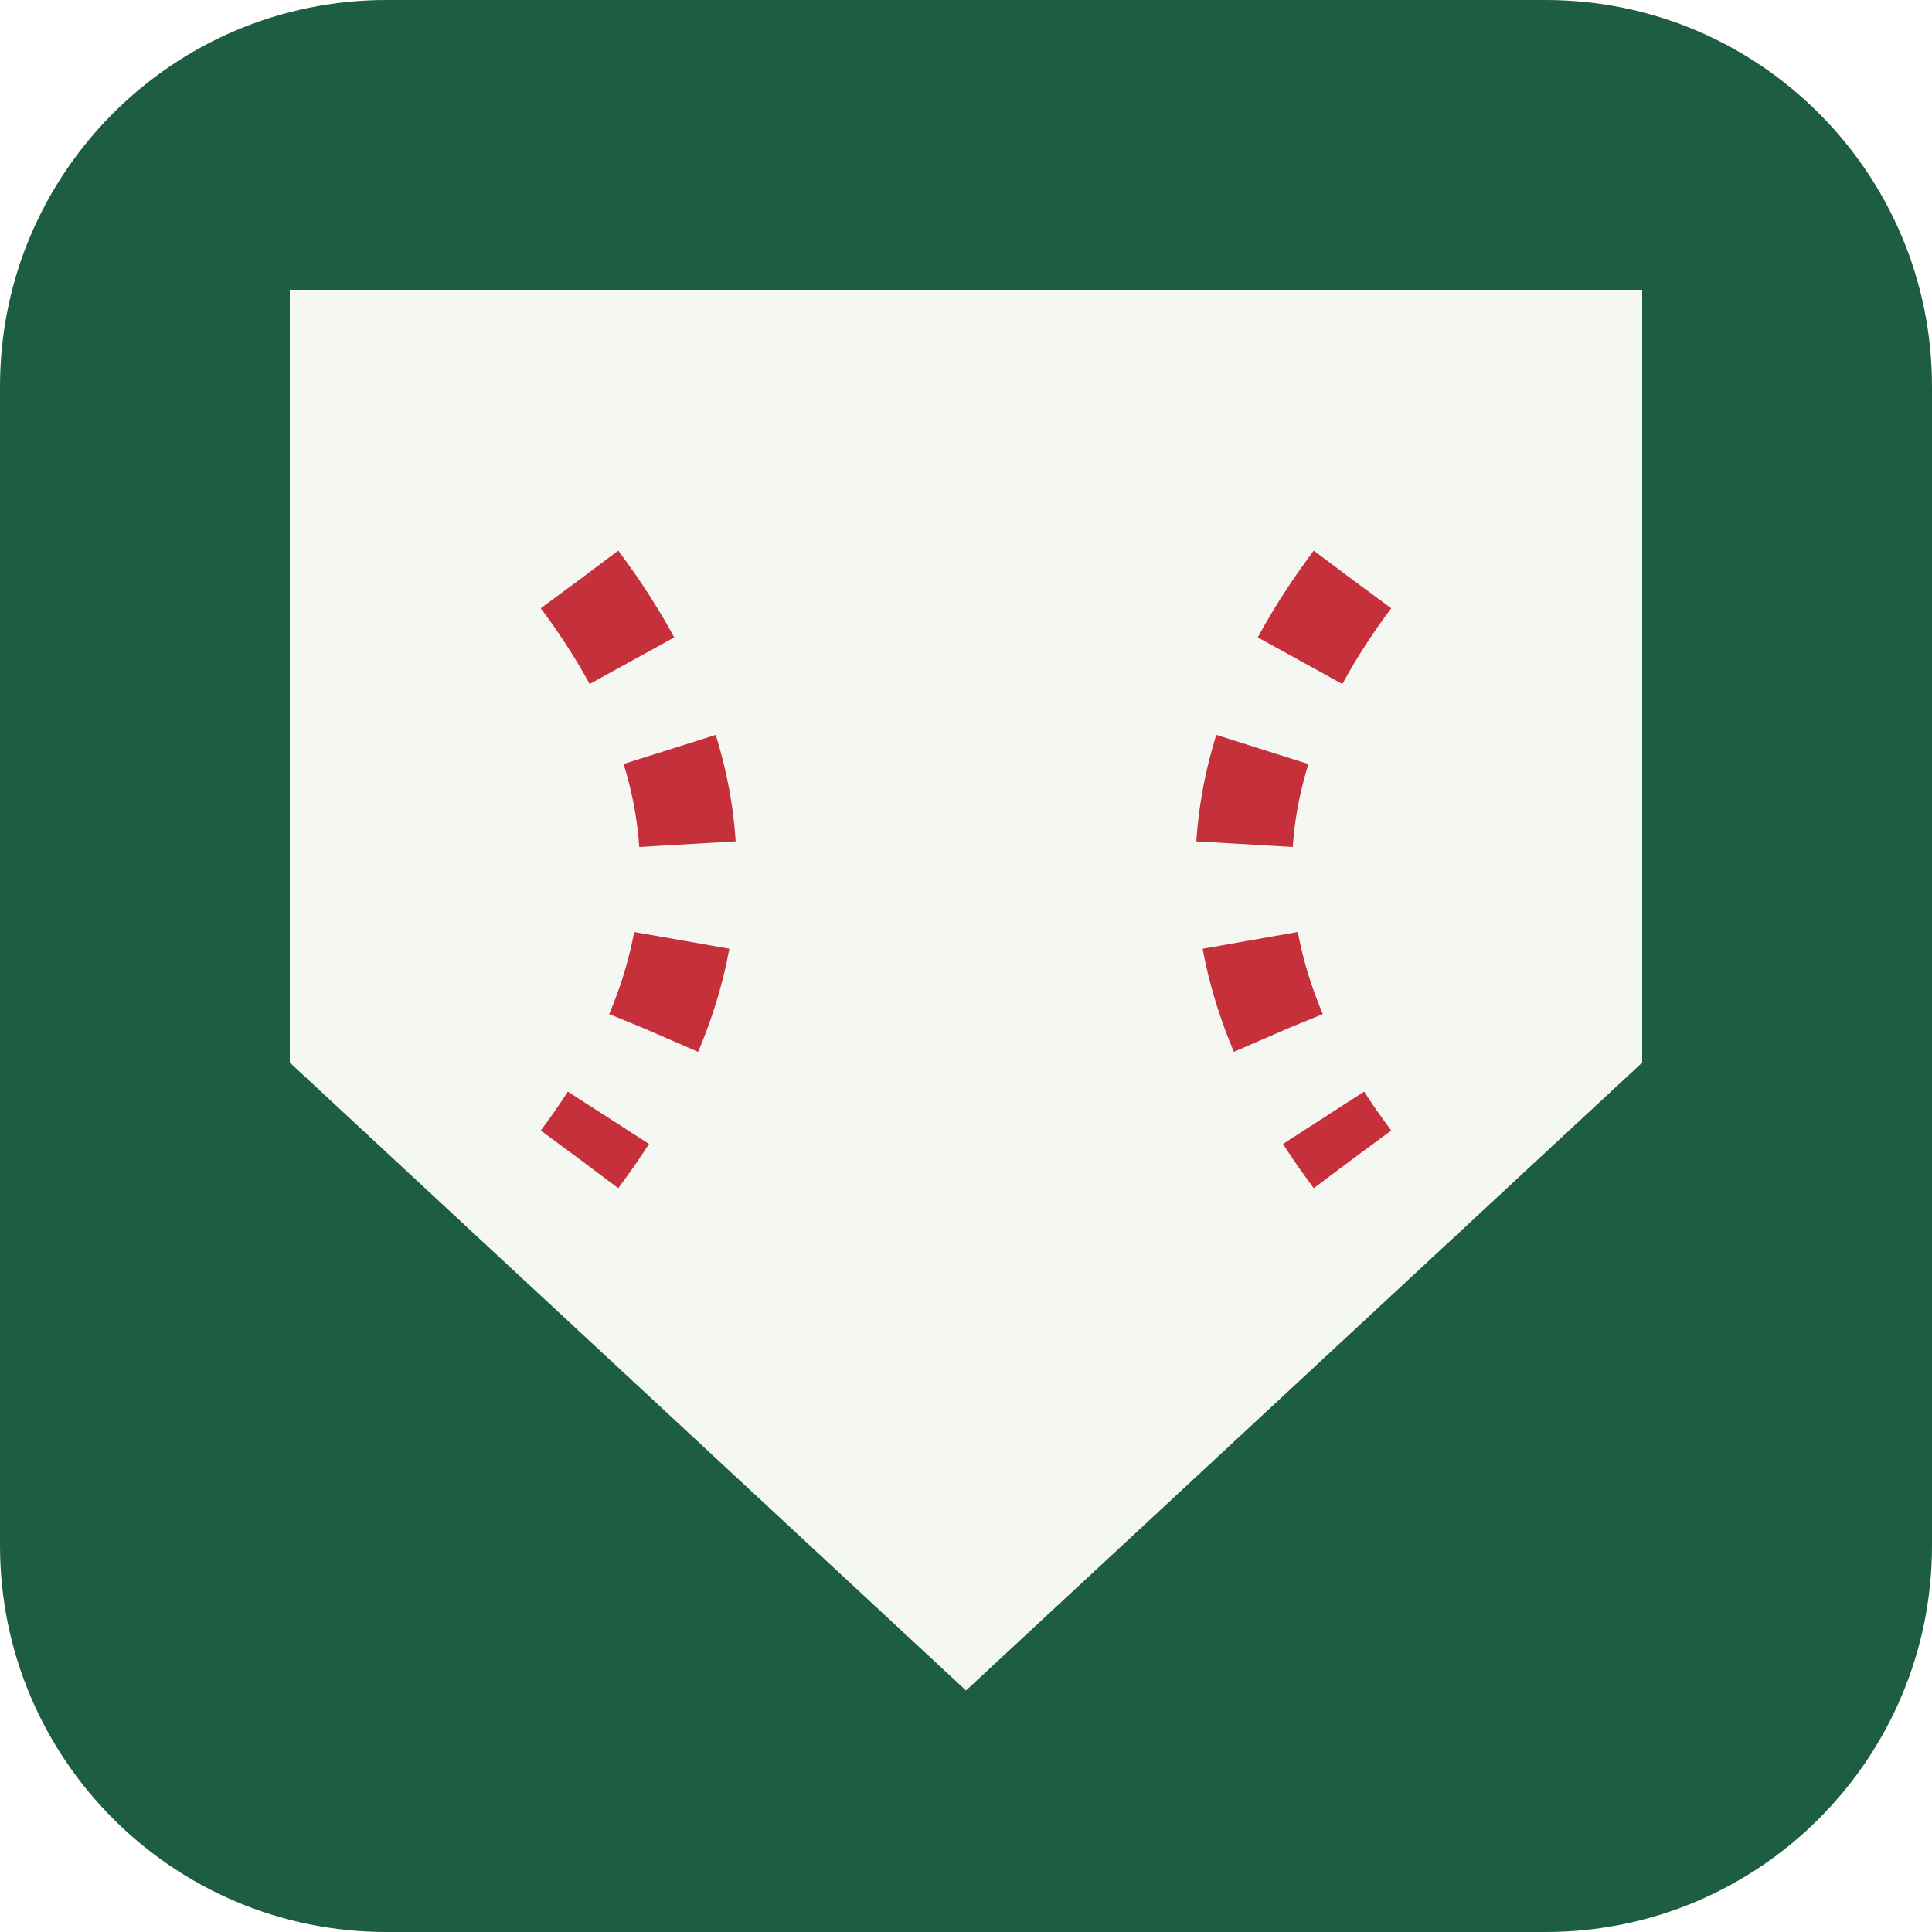
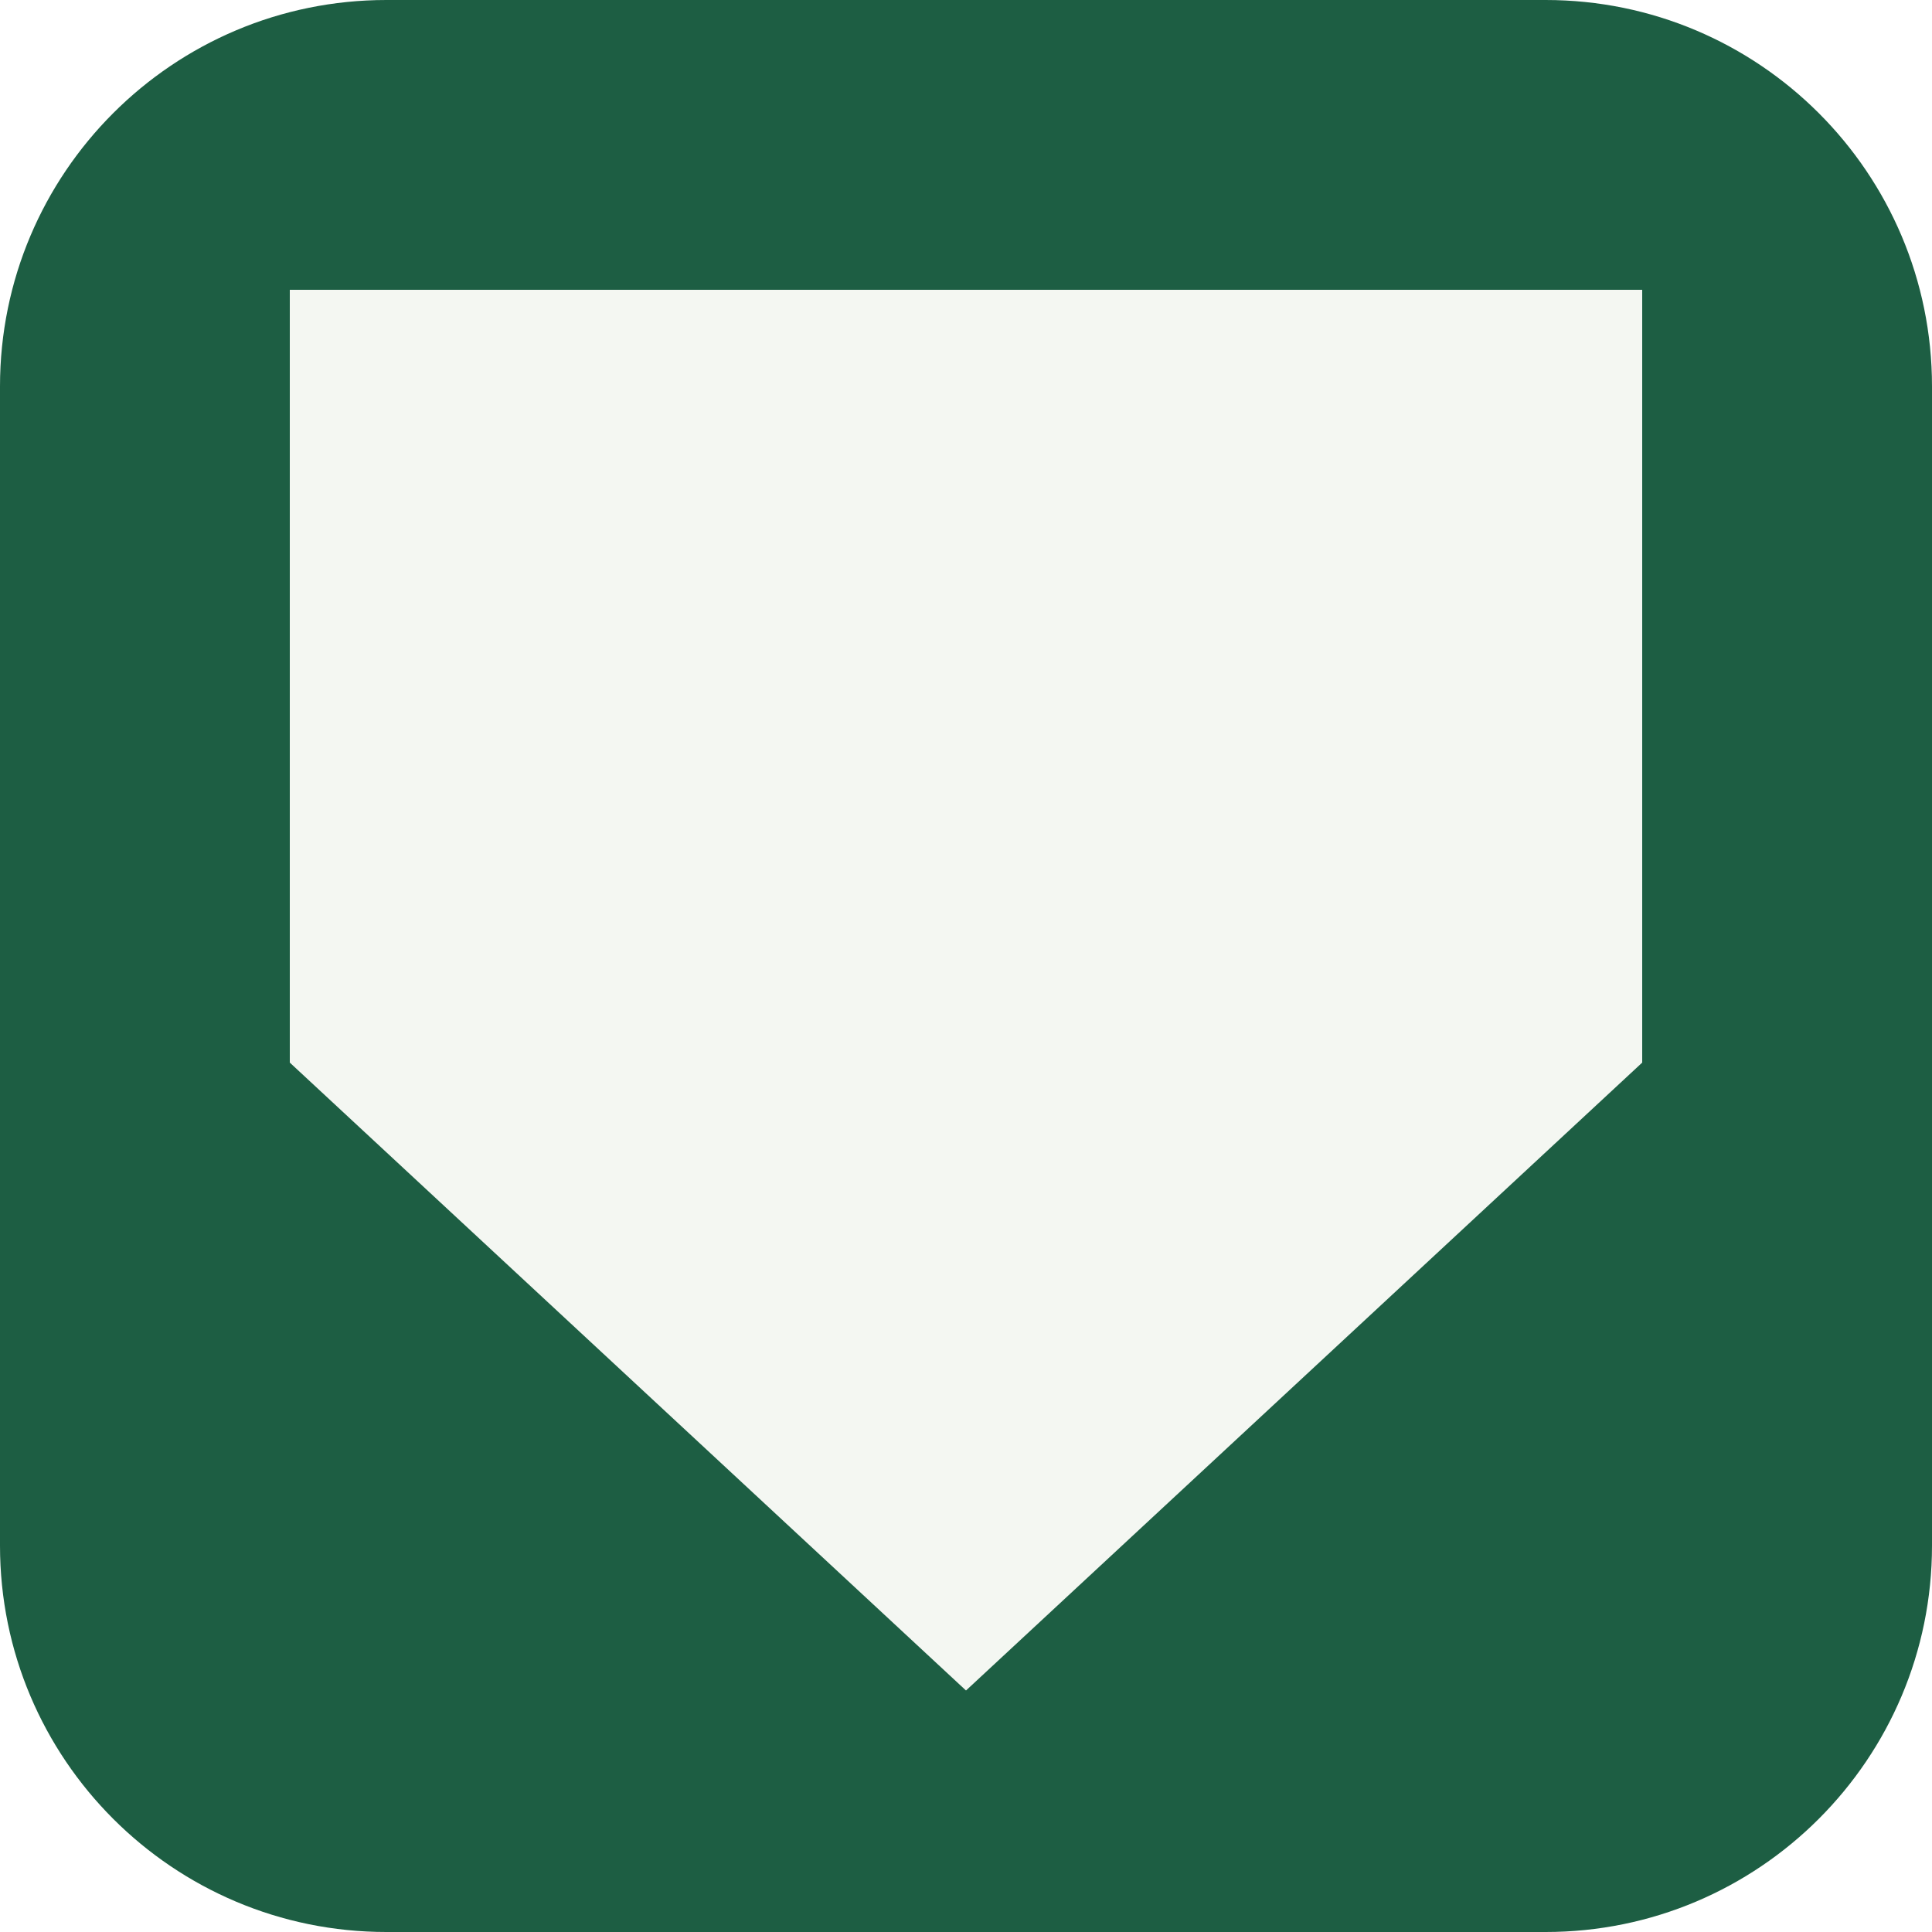
<svg xmlns="http://www.w3.org/2000/svg" viewBox="0 0 40 40">
  <rect width="40" height="40" rx="8" fill="#1d5e43" />
  <path d="M6 6h28v16L20 35 6 22z" fill="#f4f7f2" />
-   <path d="M12 12c3 4 3 8 0 12M28 12c-3 4-3 8 0 12" fill="none" stroke="#c6303b" stroke-width="2" stroke-dasharray="2 2" />
</svg>
